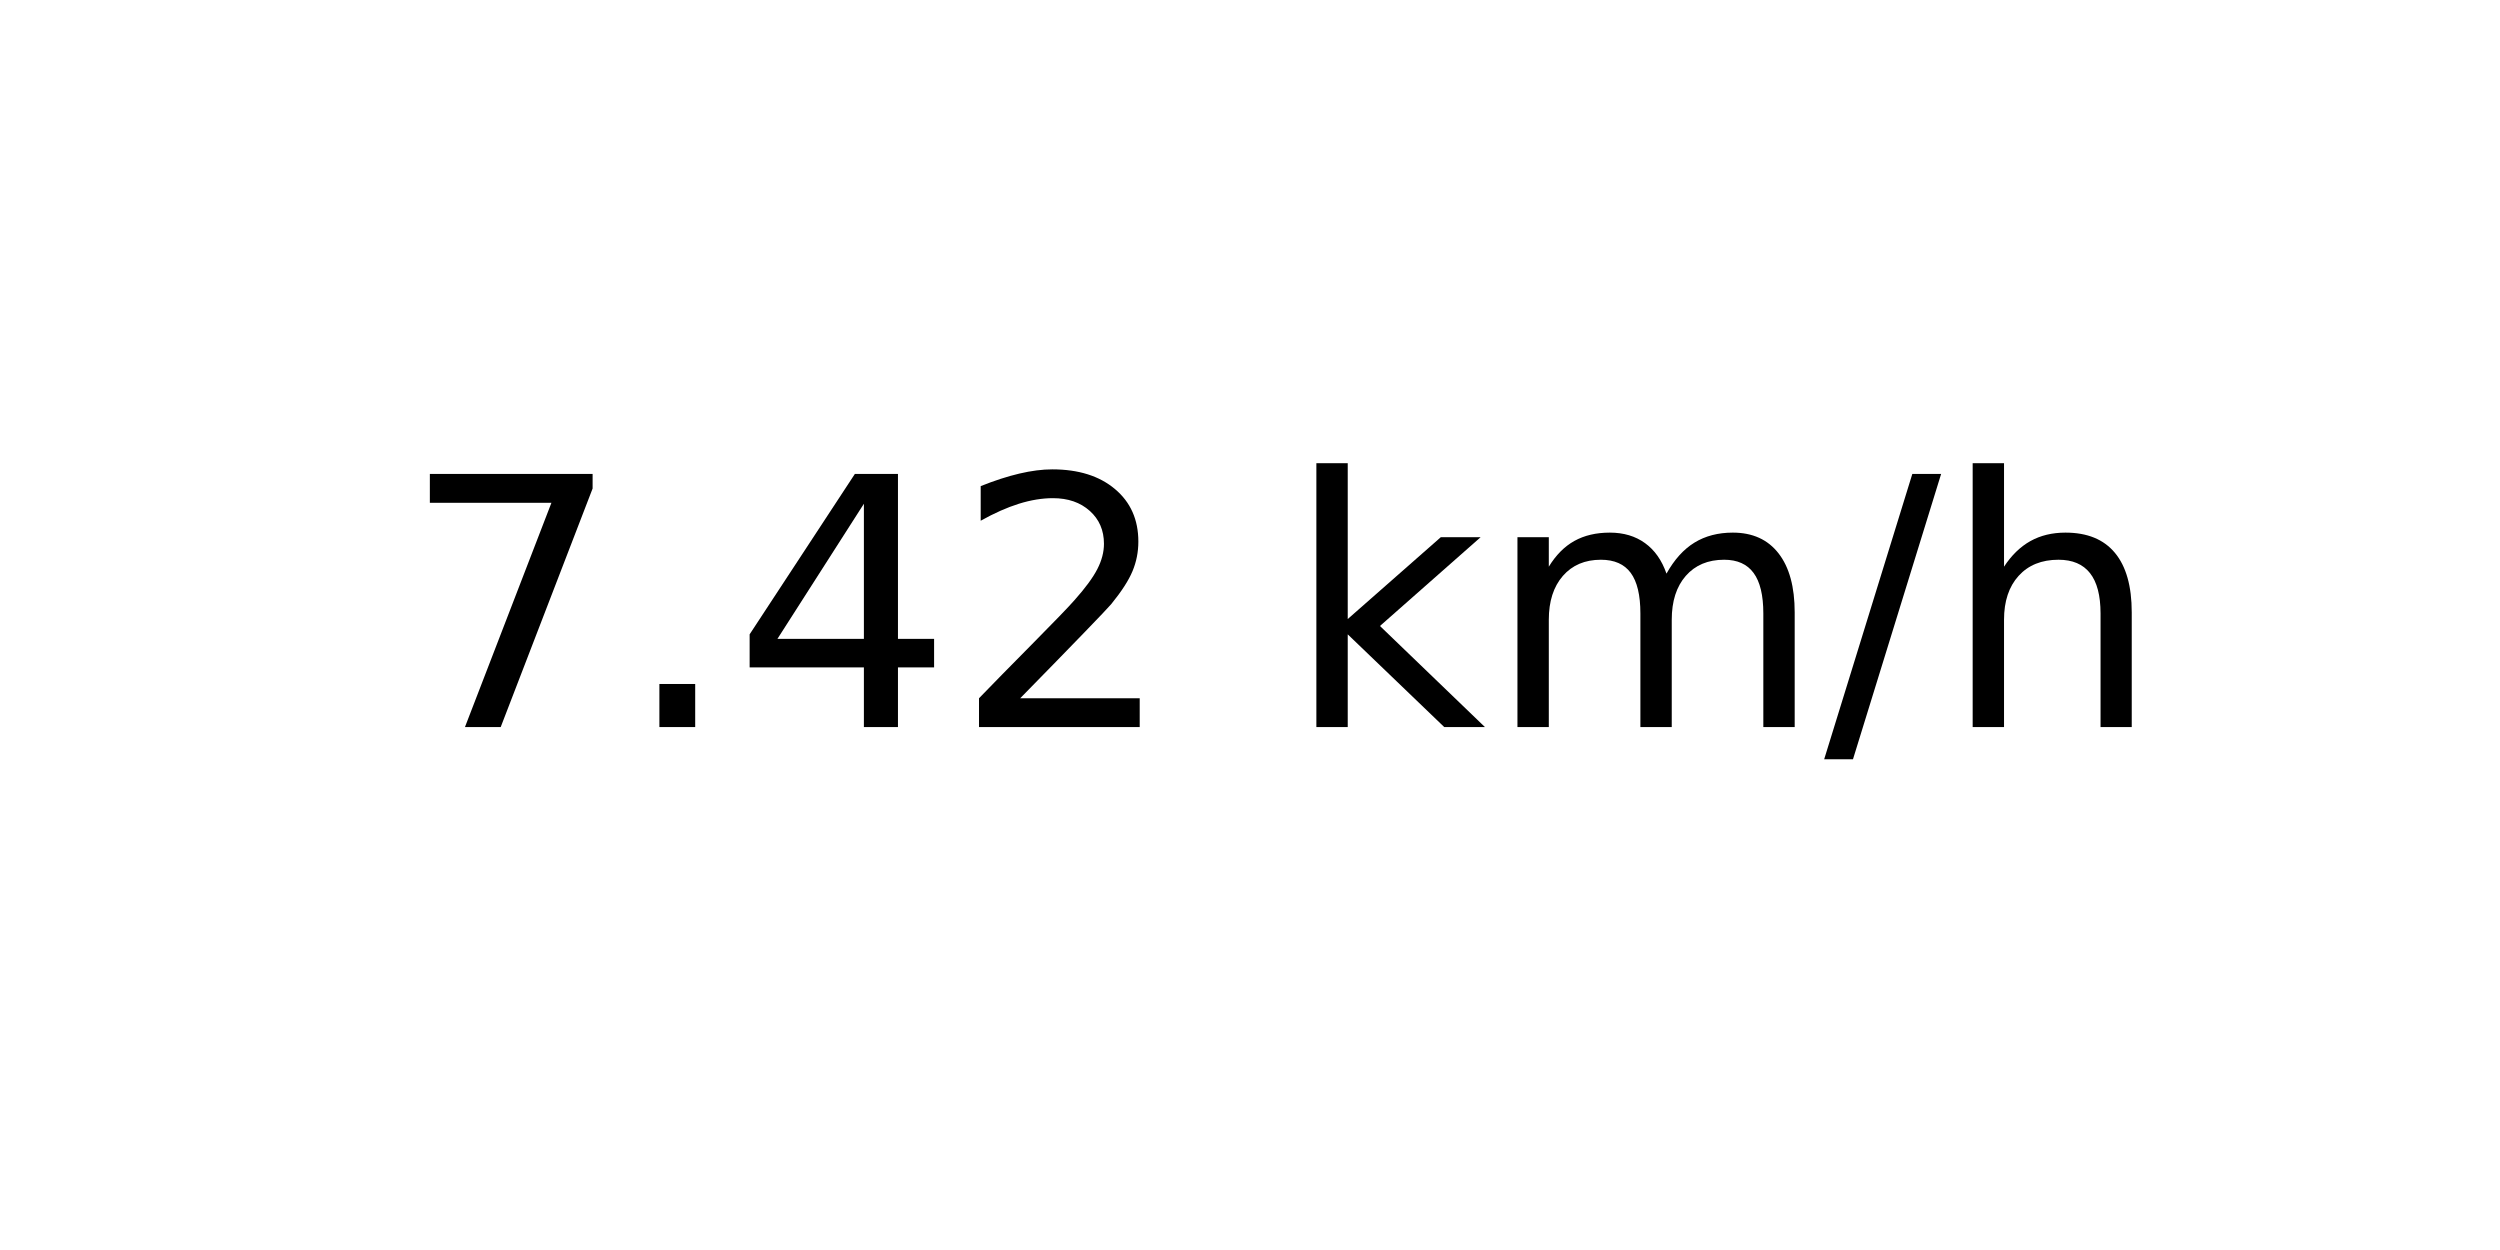
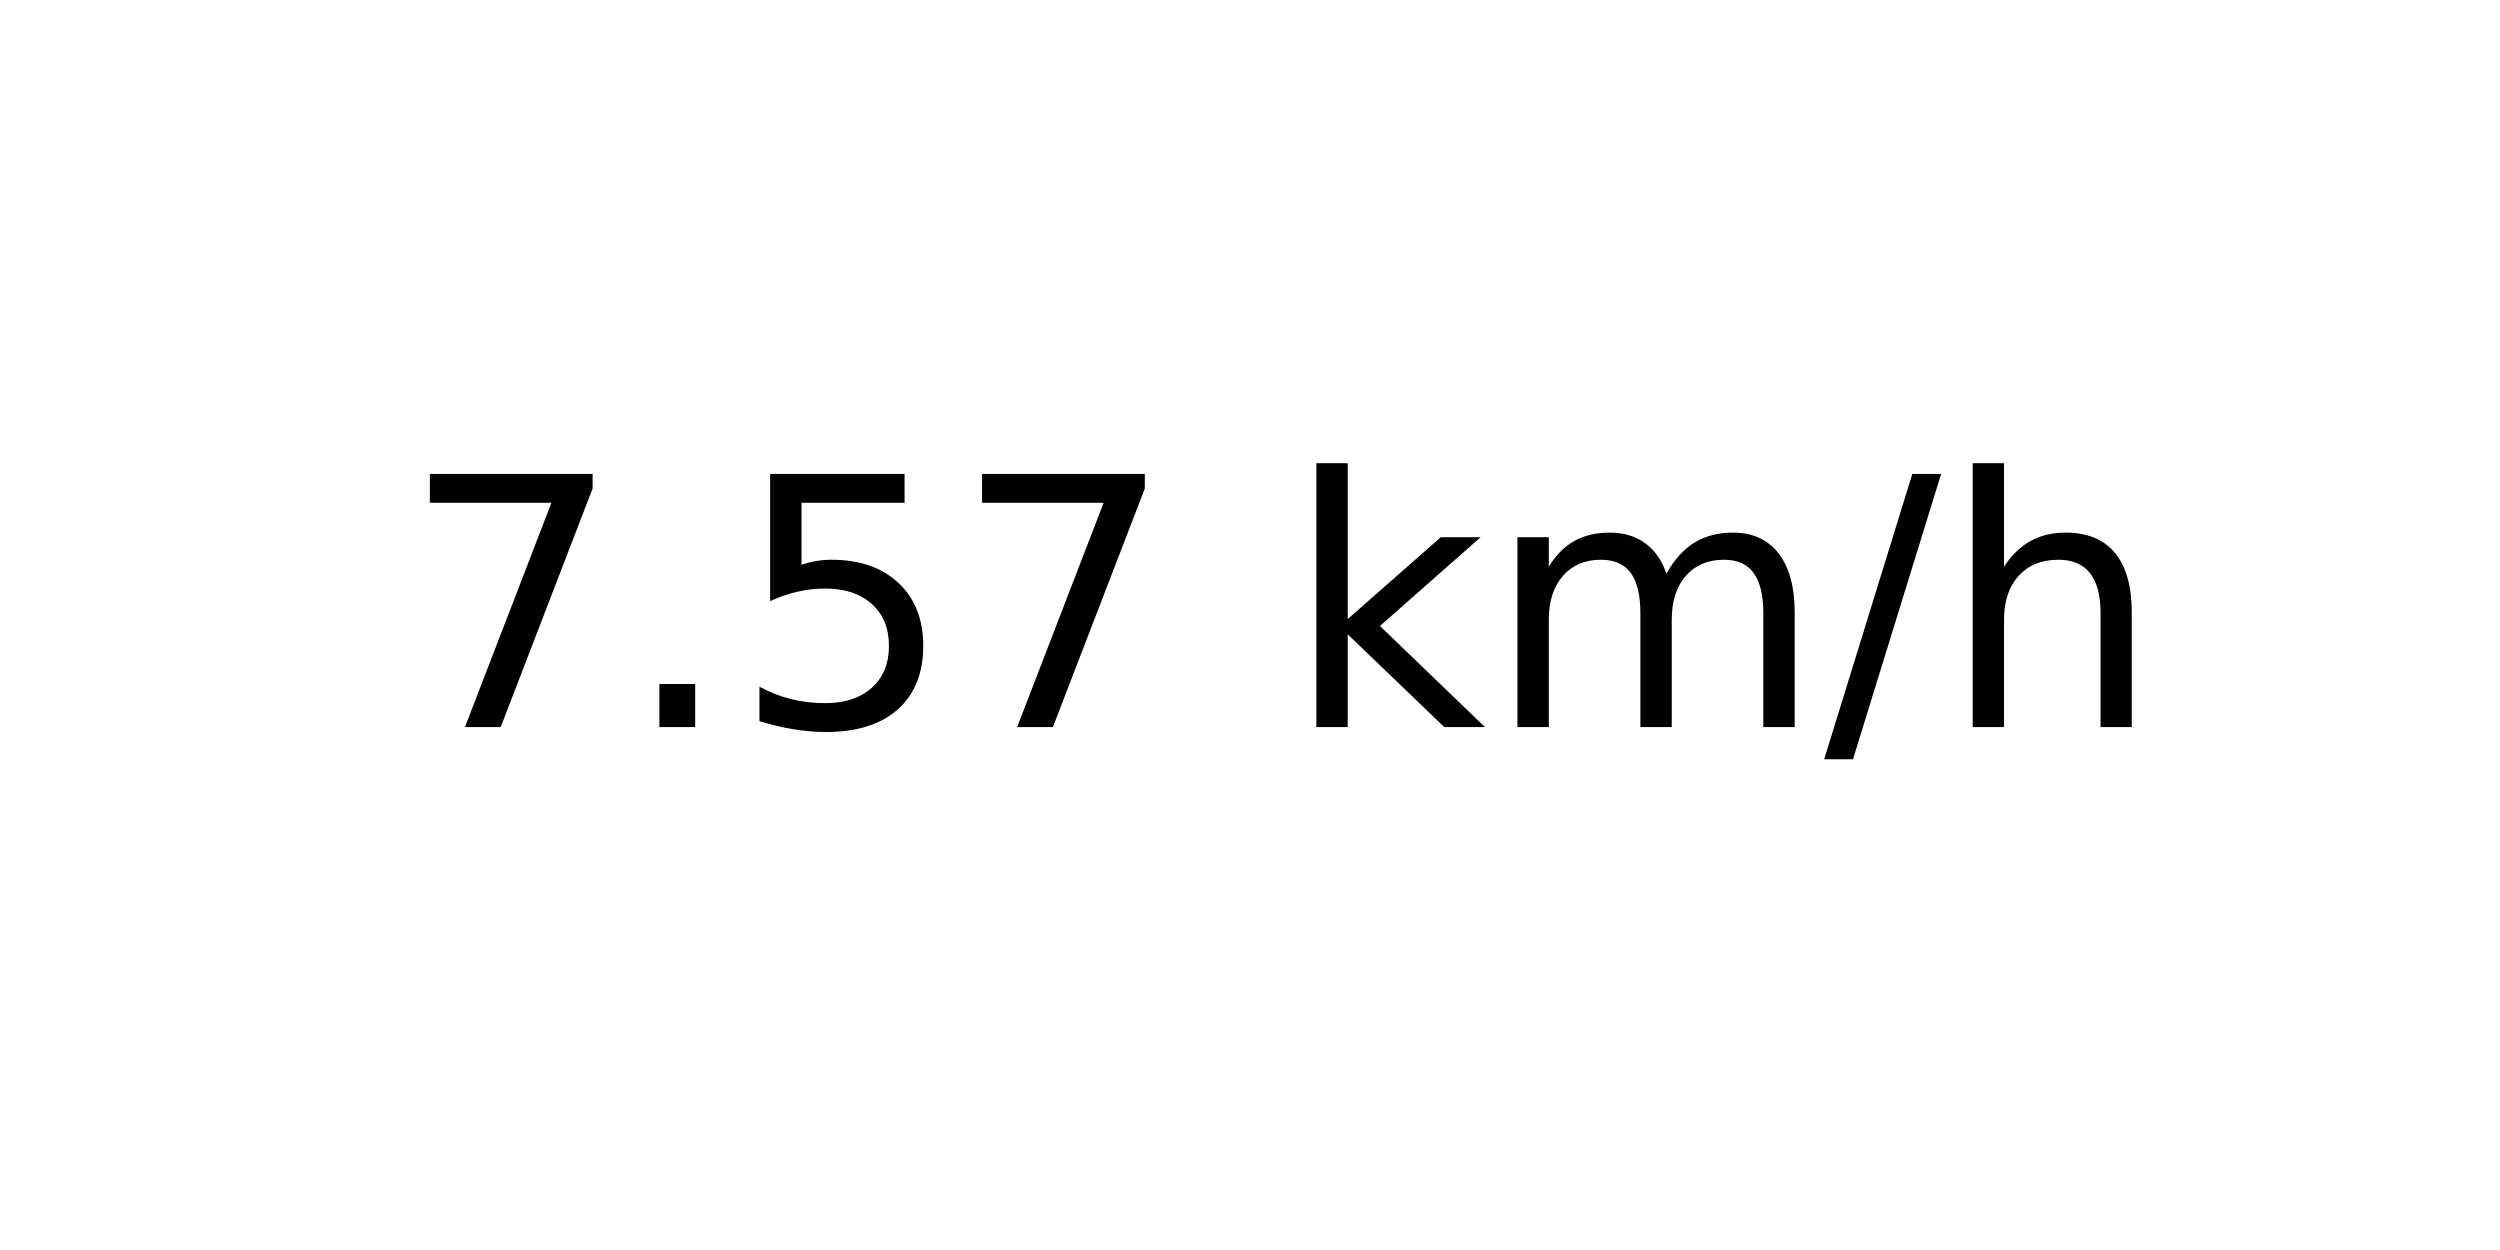
<svg xmlns="http://www.w3.org/2000/svg" xmlns:xlink="http://www.w3.org/1999/xlink" width="72pt" height="36pt" viewBox="0 0 72 36" version="1.1">
  <defs>
    <style type="text/css">*{stroke-linejoin: round; stroke-linecap: butt}</style>
  </defs>
  <g id="figure_1">
    <g id="axes_1">
      <g id="text_1">
        <g transform="translate(11.55937 20.93937) scale(0.1 -0.1)">
          <defs>
            <path id="DejaVuSans-37" d="M 525 4666  L 3525 4666  L 3525 4397  L 1831 0  L 1172 0  L 2766 4134  L 525 4134  L 525 4666  z " transform="scale(0.015625)" />
            <path id="DejaVuSans-2e" d="M 684 794  L 1344 794  L 1344 0  L 684 0  L 684 794  z " transform="scale(0.015625)" />
-             <path id="DejaVuSans-34" d="M 2419 4116  L 825 1625  L 2419 1625  L 2419 4116  z M 2253 4666  L 3047 4666  L 3047 1625  L 3713 1625  L 3713 1100  L 3047 1100  L 3047 0  L 2419 0  L 2419 1100  L 313 1100  L 313 1709  L 2253 4666  z " transform="scale(0.015625)" />
-             <path id="DejaVuSans-32" d="M 1228 531  L 3431 531  L 3431 0  L 469 0  L 469 531  Q 828 903 1448 1529  Q 2069 2156 2228 2338  Q 2531 2678 2651 2914  Q 2772 3150 2772 3378  Q 2772 3750 2511 3984  Q 2250 4219 1831 4219  Q 1534 4219 1204 4116  Q 875 4013 500 3803  L 500 4441  Q 881 4594 1212 4672  Q 1544 4750 1819 4750  Q 2544 4750 2975 4387  Q 3406 4025 3406 3419  Q 3406 3131 3298 2873  Q 3191 2616 2906 2266  Q 2828 2175 2409 1742  Q 1991 1309 1228 531  z " transform="scale(0.015625)" />
+             <path id="DejaVuSans-35" d="M 691 4666  L 3169 4666  L 3169 4134  L 1269 4134  L 1269 2991  Q 1406 3038 1543 3061  Q 1681 3084 1819 3084  Q 2600 3084 3056 2656  Q 3513 2228 3513 1497  Q 3513 744 3044 326  Q 2575 -91 1722 -91  Q 1428 -91 1123 -41  Q 819 9 494 109  L 494 744  Q 775 591 1075 516  Q 1375 441 1709 441  Q 2250 441 2565 725  Q 2881 1009 2881 1497  Q 2881 1984 2565 2268  Q 2250 2553 1709 2553  Q 1456 2553 1204 2497  Q 953 2441 691 2322  L 691 4666  z " transform="scale(0.015625)" />
            <path id="DejaVuSans-20" transform="scale(0.015625)" />
            <path id="DejaVuSans-6b" d="M 581 4863  L 1159 4863  L 1159 1991  L 2875 3500  L 3609 3500  L 1753 1863  L 3688 0  L 2938 0  L 1159 1709  L 1159 0  L 581 0  L 581 4863  z " transform="scale(0.015625)" />
            <path id="DejaVuSans-6d" d="M 3328 2828  Q 3544 3216 3844 3400  Q 4144 3584 4550 3584  Q 5097 3584 5394 3201  Q 5691 2819 5691 2113  L 5691 0  L 5113 0  L 5113 2094  Q 5113 2597 4934 2840  Q 4756 3084 4391 3084  Q 3944 3084 3684 2787  Q 3425 2491 3425 1978  L 3425 0  L 2847 0  L 2847 2094  Q 2847 2600 2669 2842  Q 2491 3084 2119 3084  Q 1678 3084 1418 2786  Q 1159 2488 1159 1978  L 1159 0  L 581 0  L 581 3500  L 1159 3500  L 1159 2956  Q 1356 3278 1631 3431  Q 1906 3584 2284 3584  Q 2666 3584 2933 3390  Q 3200 3197 3328 2828  z " transform="scale(0.015625)" />
            <path id="DejaVuSans-2f" d="M 1625 4666  L 2156 4666  L 531 -594  L 0 -594  L 1625 4666  z " transform="scale(0.015625)" />
            <path id="DejaVuSans-68" d="M 3513 2113  L 3513 0  L 2938 0  L 2938 2094  Q 2938 2591 2744 2837  Q 2550 3084 2163 3084  Q 1697 3084 1428 2787  Q 1159 2491 1159 1978  L 1159 0  L 581 0  L 581 4863  L 1159 4863  L 1159 2956  Q 1366 3272 1645 3428  Q 1925 3584 2291 3584  Q 2894 3584 3203 3211  Q 3513 2838 3513 2113  z " transform="scale(0.015625)" />
          </defs>
          <use xlink:href="#DejaVuSans-37" />
          <use xlink:href="#DejaVuSans-2e" x="63.623" />
-           <use xlink:href="#DejaVuSans-34" x="95.41" />
-           <use xlink:href="#DejaVuSans-32" x="159.033" />
+           <use xlink:href="#DejaVuSans-35" x="95.41" />
+           <use xlink:href="#DejaVuSans-37" x="159.033" />
          <use xlink:href="#DejaVuSans-20" x="222.656" />
          <use xlink:href="#DejaVuSans-6b" x="254.443" />
          <use xlink:href="#DejaVuSans-6d" x="312.354" />
          <use xlink:href="#DejaVuSans-2f" x="409.766" />
          <use xlink:href="#DejaVuSans-68" x="443.457" />
        </g>
      </g>
    </g>
  </g>
</svg>
